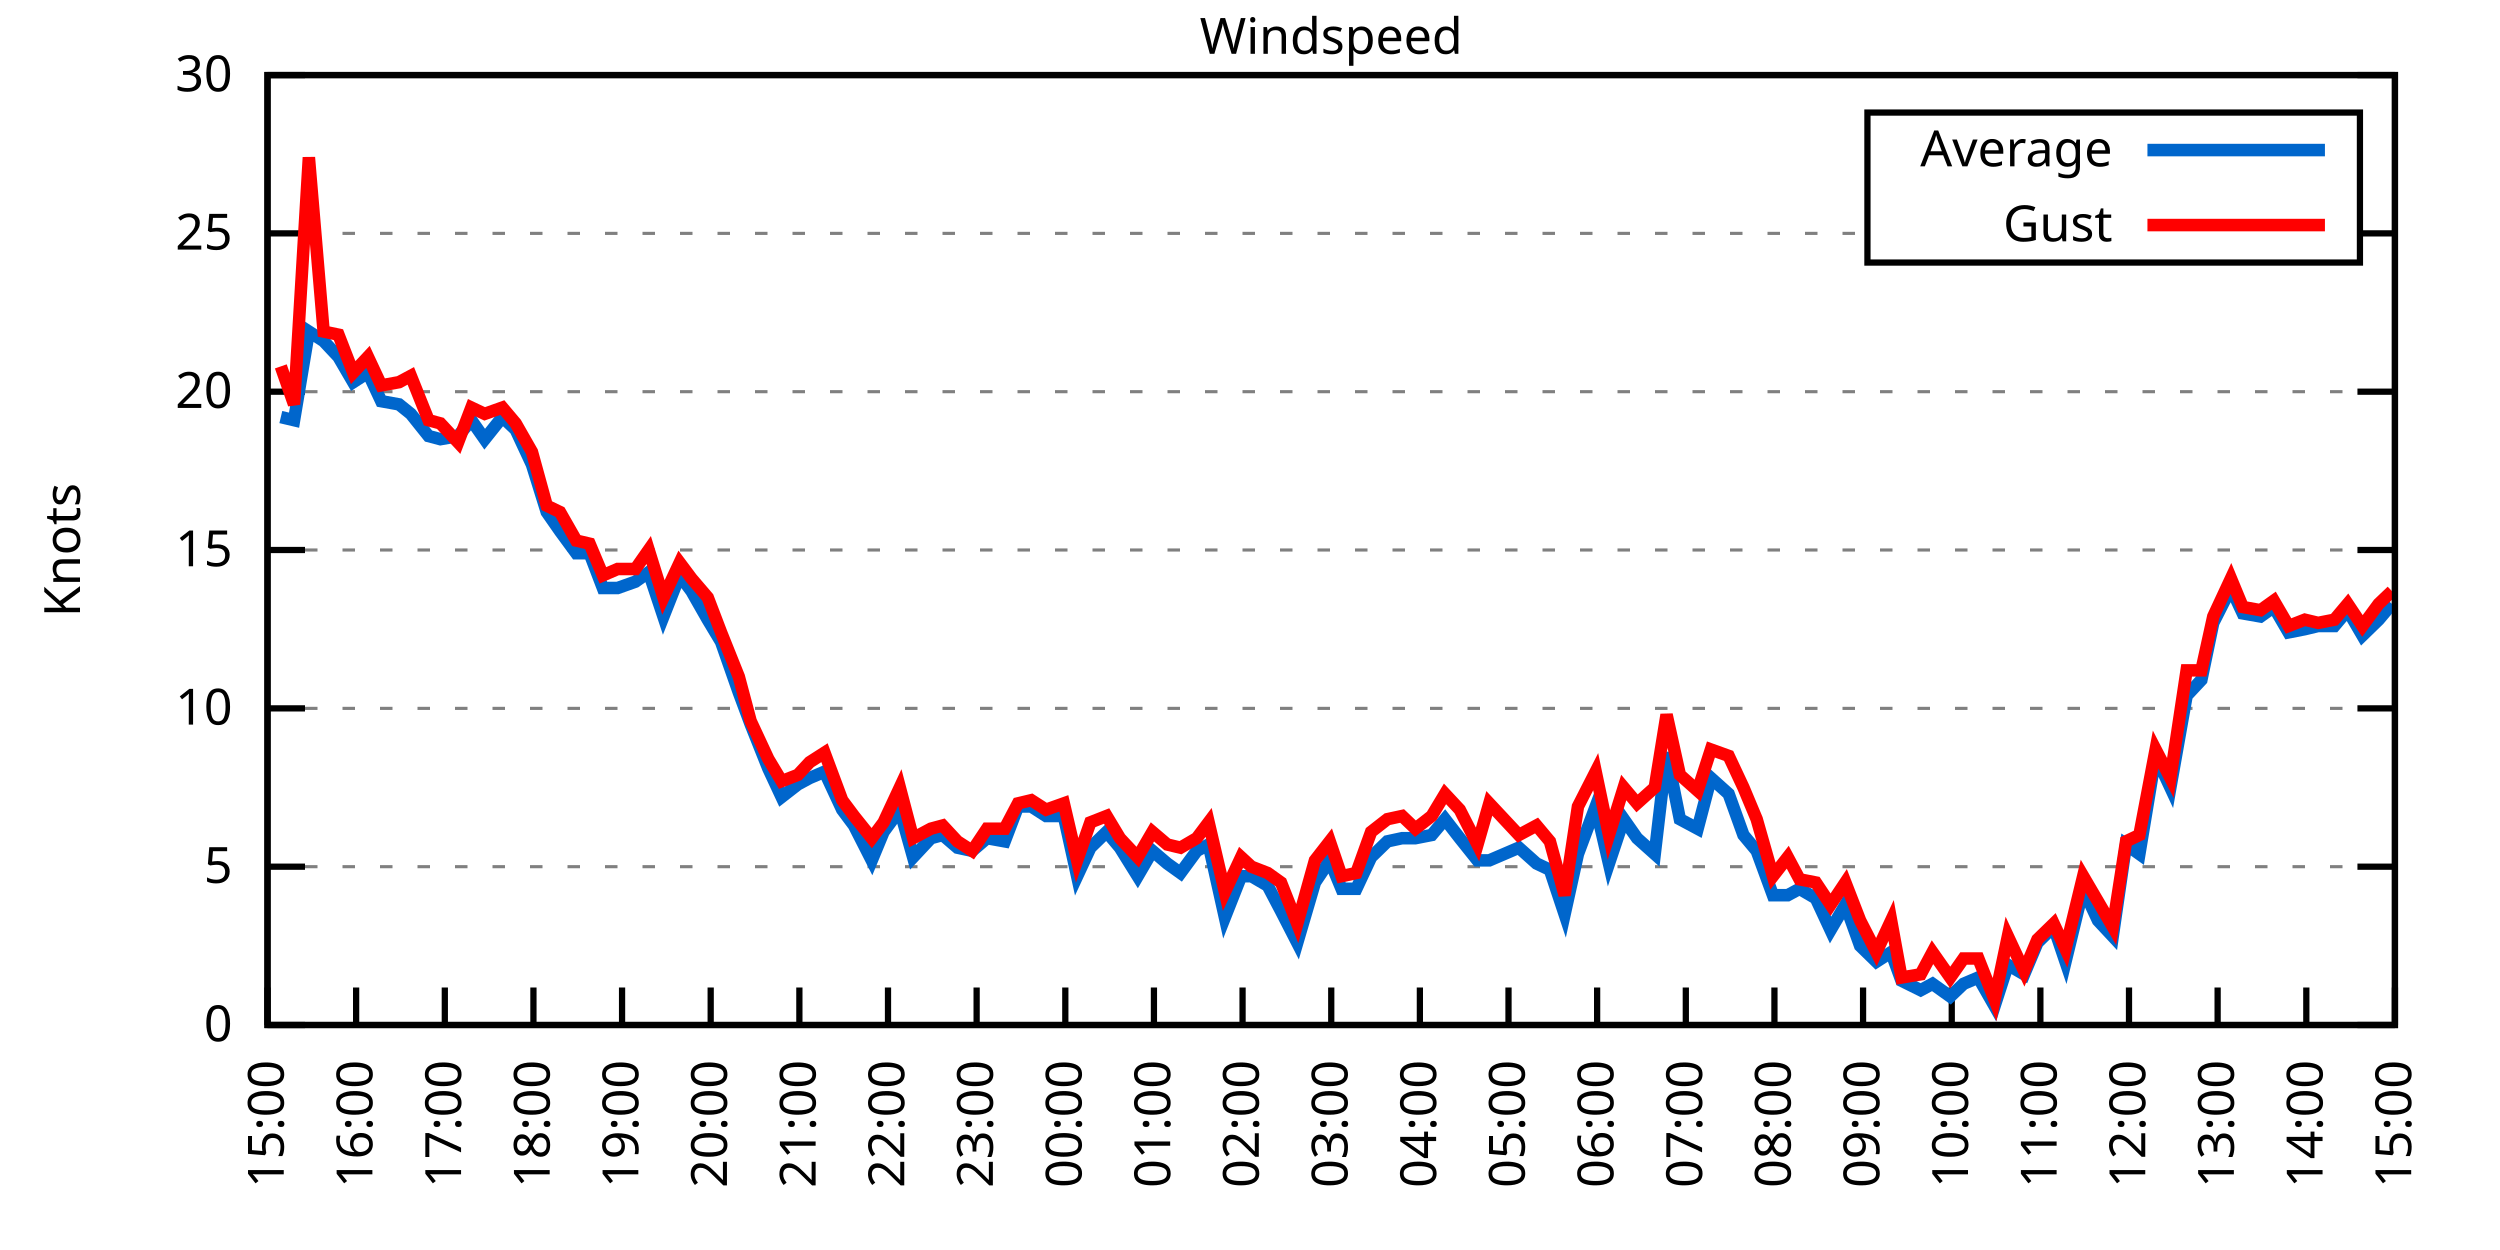
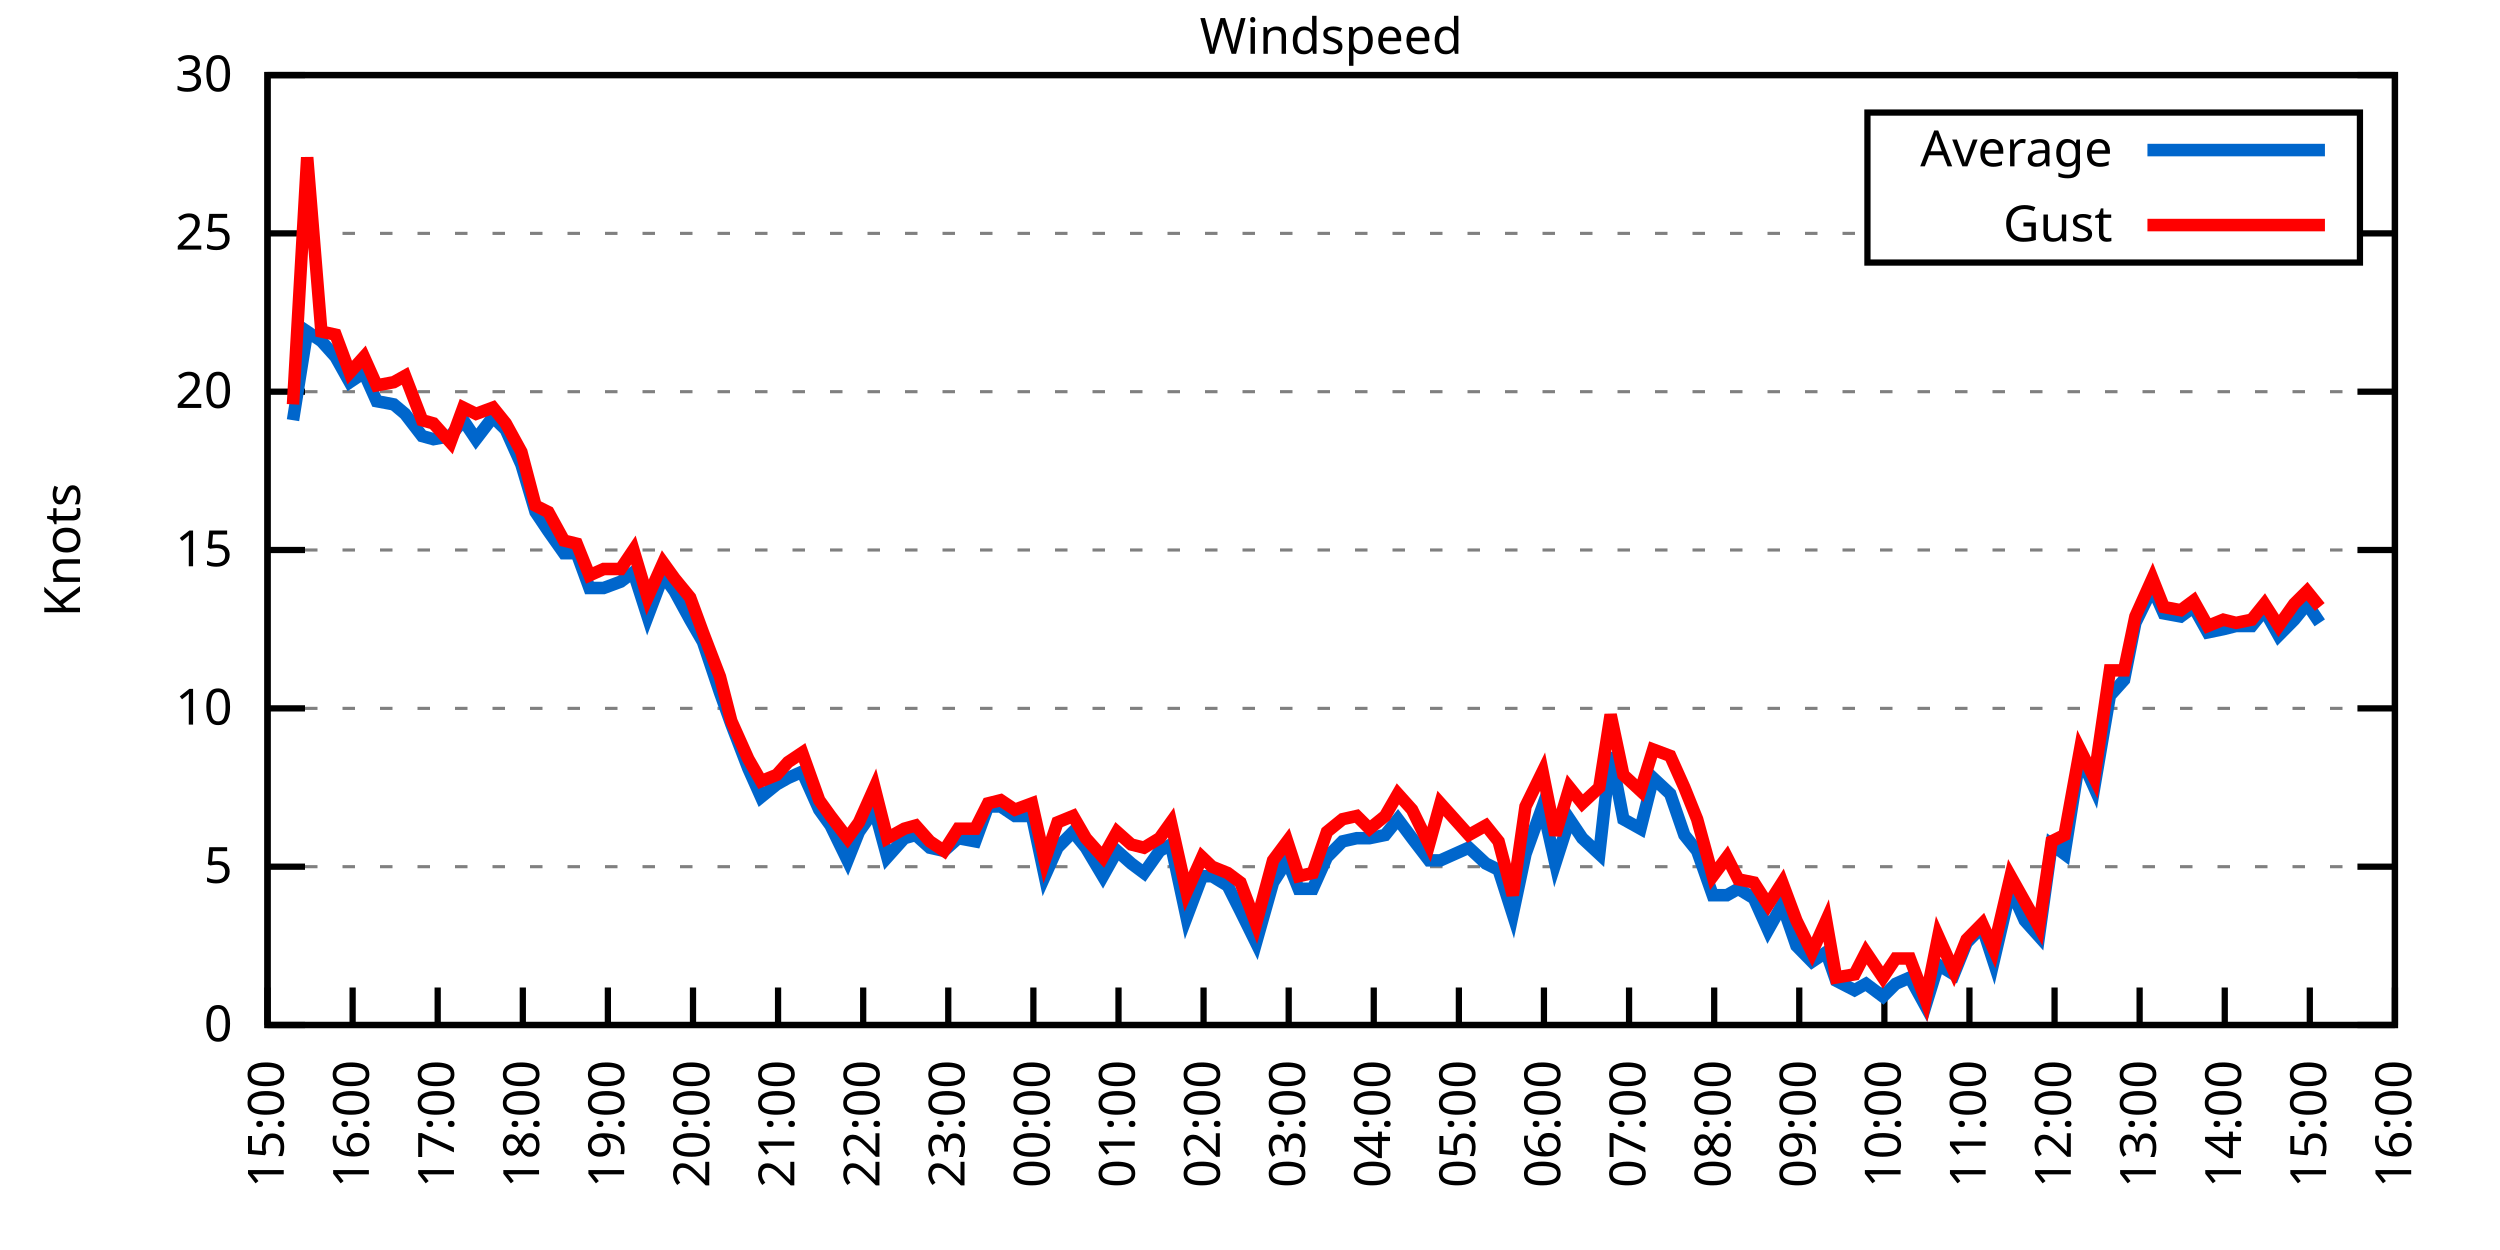
<svg xmlns="http://www.w3.org/2000/svg" xmlns:xlink="http://www.w3.org/1999/xlink" width="400" height="200" viewBox="0 0 400 200">
  <g id="gnuplot_canvas">
    <rect x="0" y="0" width="400" height="200" fill="none" />
    <defs>
      <circle id="gpDot" r="0.5" stroke-width="0.5" stroke="currentColor" />
      <path id="gpPt0" stroke-width="0.333" stroke="currentColor" d="M-1,0 h2 M0,-1 v2" />
      <path id="gpPt1" stroke-width="0.333" stroke="currentColor" d="M-1,-1 L1,1 M1,-1 L-1,1" />
      <path id="gpPt2" stroke-width="0.333" stroke="currentColor" d="M-1,0 L1,0 M0,-1 L0,1 M-1,-1 L1,1 M-1,1 L1,-1" />
      <rect id="gpPt3" stroke-width="0.333" stroke="currentColor" x="-1" y="-1" width="2" height="2" />
      <rect id="gpPt4" stroke-width="0.333" stroke="currentColor" fill="currentColor" x="-1" y="-1" width="2" height="2" />
      <circle id="gpPt5" stroke-width="0.333" stroke="currentColor" cx="0" cy="0" r="1" />
      <use xlink:href="#gpPt5" id="gpPt6" fill="currentColor" stroke="none" />
      <path id="gpPt7" stroke-width="0.333" stroke="currentColor" d="M0,-1.33 L-1.33,0.67 L1.33,0.67 z" />
      <use xlink:href="#gpPt7" id="gpPt8" fill="currentColor" stroke="none" />
      <use xlink:href="#gpPt7" id="gpPt9" stroke="currentColor" transform="rotate(180)" />
      <use xlink:href="#gpPt9" id="gpPt10" fill="currentColor" stroke="none" />
      <use xlink:href="#gpPt3" id="gpPt11" stroke="currentColor" transform="rotate(45)" />
      <use xlink:href="#gpPt11" id="gpPt12" fill="currentColor" stroke="none" />
      <path id="gpPt13" stroke-width="0.333" stroke="currentColor" d="M0,1.330 L1.265,0.411 L0.782,-1.067 L-0.782,-1.076 L-1.265,0.411 z" />
      <use xlink:href="#gpPt13" id="gpPt14" fill="currentColor" stroke="none" />
      <filter id="textbox" filterUnits="objectBoundingBox" x="0" y="0" height="1" width="1">
        <feFlood flood-color="white" flood-opacity="1" result="bgnd" />
        <feComposite in="SourceGraphic" in2="bgnd" operator="atop" />
      </filter>
      <filter id="greybox" filterUnits="objectBoundingBox" x="0" y="0" height="1" width="1">
        <feFlood flood-color="lightgrey" flood-opacity="1" result="grey" />
        <feComposite in="SourceGraphic" in2="grey" operator="atop" />
      </filter>
    </defs>
    <g fill="none" color="white" stroke="currentColor" stroke-width="1.00" stroke-linecap="butt" stroke-linejoin="miter">
</g>
    <g fill="none" color="black" stroke="currentColor" stroke-width="1.00" stroke-linecap="butt" stroke-linejoin="miter">
      <g stroke="none" shape-rendering="crispEdges">
        <polygon fill="rgb(255, 255, 255)" points="42.80,164.00 383.18,164.00 383.18,12.02 42.80,12.02 " />
      </g>
    </g>
    <g fill="none" color="black" stroke="currentColor" stroke-width="1.00" stroke-linecap="butt" stroke-linejoin="miter">
</g>
    <g fill="none" color="black" stroke="black" stroke-width="0.50" stroke-linecap="butt" stroke-linejoin="miter">
</g>
    <g fill="none" color="gray" stroke="currentColor" stroke-width="0.50" stroke-linecap="butt" stroke-linejoin="miter">
      <path stroke="gray" stroke-dasharray="2,4" class="gridline" d="M42.80,164.00 L383.19,164.00  " />
    </g>
    <g fill="none" color="gray" stroke="gray" stroke-width="1.00" stroke-linecap="butt" stroke-linejoin="miter">
</g>
    <g fill="none" color="black" stroke="currentColor" stroke-width="1.00" stroke-linecap="butt" stroke-linejoin="miter">
      <path stroke="black" d="M42.80,164.00 L48.80,164.00 M383.19,164.00 L377.19,164.00  " />
      <g transform="translate(37.20,166.60)" stroke="none" fill="black" font-family="Sans" font-size="8.00" text-anchor="end">
        <text>
          <tspan font-family="Sans"> 0</tspan>
        </text>
      </g>
    </g>
    <g fill="none" color="black" stroke="currentColor" stroke-width="1.00" stroke-linecap="butt" stroke-linejoin="miter">
</g>
    <g fill="none" color="black" stroke="black" stroke-width="0.50" stroke-linecap="butt" stroke-linejoin="miter">
</g>
    <g fill="none" color="gray" stroke="currentColor" stroke-width="0.50" stroke-linecap="butt" stroke-linejoin="miter">
      <path stroke="gray" stroke-dasharray="2,4" class="gridline" d="M42.80,138.67 L383.19,138.67  " />
    </g>
    <g fill="none" color="gray" stroke="gray" stroke-width="1.00" stroke-linecap="butt" stroke-linejoin="miter">
</g>
    <g fill="none" color="black" stroke="currentColor" stroke-width="1.00" stroke-linecap="butt" stroke-linejoin="miter">
      <path stroke="black" d="M42.80,138.67 L48.80,138.67 M383.19,138.67 L377.19,138.67  " />
      <g transform="translate(37.20,141.27)" stroke="none" fill="black" font-family="Sans" font-size="8.00" text-anchor="end">
        <text>
          <tspan font-family="Sans"> 5</tspan>
        </text>
      </g>
    </g>
    <g fill="none" color="black" stroke="currentColor" stroke-width="1.00" stroke-linecap="butt" stroke-linejoin="miter">
</g>
    <g fill="none" color="black" stroke="black" stroke-width="0.50" stroke-linecap="butt" stroke-linejoin="miter">
</g>
    <g fill="none" color="gray" stroke="currentColor" stroke-width="0.50" stroke-linecap="butt" stroke-linejoin="miter">
      <path stroke="gray" stroke-dasharray="2,4" class="gridline" d="M42.80,113.34 L383.19,113.34  " />
    </g>
    <g fill="none" color="gray" stroke="gray" stroke-width="1.00" stroke-linecap="butt" stroke-linejoin="miter">
</g>
    <g fill="none" color="black" stroke="currentColor" stroke-width="1.00" stroke-linecap="butt" stroke-linejoin="miter">
      <path stroke="black" d="M42.80,113.34 L48.80,113.34 M383.19,113.34 L377.19,113.34  " />
      <g transform="translate(37.20,115.94)" stroke="none" fill="black" font-family="Sans" font-size="8.00" text-anchor="end">
        <text>
          <tspan font-family="Sans"> 10</tspan>
        </text>
      </g>
    </g>
    <g fill="none" color="black" stroke="currentColor" stroke-width="1.00" stroke-linecap="butt" stroke-linejoin="miter">
</g>
    <g fill="none" color="black" stroke="black" stroke-width="0.50" stroke-linecap="butt" stroke-linejoin="miter">
</g>
    <g fill="none" color="gray" stroke="currentColor" stroke-width="0.50" stroke-linecap="butt" stroke-linejoin="miter">
      <path stroke="gray" stroke-dasharray="2,4" class="gridline" d="M42.80,88.00 L383.19,88.00  " />
    </g>
    <g fill="none" color="gray" stroke="gray" stroke-width="1.00" stroke-linecap="butt" stroke-linejoin="miter">
</g>
    <g fill="none" color="black" stroke="currentColor" stroke-width="1.00" stroke-linecap="butt" stroke-linejoin="miter">
      <path stroke="black" d="M42.80,88.00 L48.80,88.00 M383.19,88.00 L377.19,88.00  " />
      <g transform="translate(37.20,90.60)" stroke="none" fill="black" font-family="Sans" font-size="8.00" text-anchor="end">
        <text>
          <tspan font-family="Sans"> 15</tspan>
        </text>
      </g>
    </g>
    <g fill="none" color="black" stroke="currentColor" stroke-width="1.00" stroke-linecap="butt" stroke-linejoin="miter">
</g>
    <g fill="none" color="black" stroke="black" stroke-width="0.50" stroke-linecap="butt" stroke-linejoin="miter">
</g>
    <g fill="none" color="gray" stroke="currentColor" stroke-width="0.50" stroke-linecap="butt" stroke-linejoin="miter">
      <path stroke="gray" stroke-dasharray="2,4" class="gridline" d="M42.80,62.67 L383.19,62.67  " />
    </g>
    <g fill="none" color="gray" stroke="gray" stroke-width="1.00" stroke-linecap="butt" stroke-linejoin="miter">
</g>
    <g fill="none" color="black" stroke="currentColor" stroke-width="1.00" stroke-linecap="butt" stroke-linejoin="miter">
      <path stroke="black" d="M42.80,62.67 L48.80,62.67 M383.19,62.67 L377.19,62.67  " />
      <g transform="translate(37.20,65.27)" stroke="none" fill="black" font-family="Sans" font-size="8.00" text-anchor="end">
        <text>
          <tspan font-family="Sans"> 20</tspan>
        </text>
      </g>
    </g>
    <g fill="none" color="black" stroke="currentColor" stroke-width="1.00" stroke-linecap="butt" stroke-linejoin="miter">
</g>
    <g fill="none" color="black" stroke="black" stroke-width="0.50" stroke-linecap="butt" stroke-linejoin="miter">
</g>
    <g fill="none" color="gray" stroke="currentColor" stroke-width="0.50" stroke-linecap="butt" stroke-linejoin="miter">
      <path stroke="gray" stroke-dasharray="2,4" class="gridline" d="M42.80,37.34 L298.79,37.34 M377.59,37.34 L383.19,37.34  " />
    </g>
    <g fill="none" color="gray" stroke="gray" stroke-width="1.00" stroke-linecap="butt" stroke-linejoin="miter">
</g>
    <g fill="none" color="black" stroke="currentColor" stroke-width="1.00" stroke-linecap="butt" stroke-linejoin="miter">
      <path stroke="black" d="M42.80,37.34 L48.80,37.34 M383.19,37.34 L377.19,37.34  " />
      <g transform="translate(37.20,39.94)" stroke="none" fill="black" font-family="Sans" font-size="8.00" text-anchor="end">
        <text>
          <tspan font-family="Sans"> 25</tspan>
        </text>
      </g>
    </g>
    <g fill="none" color="black" stroke="currentColor" stroke-width="1.00" stroke-linecap="butt" stroke-linejoin="miter">
</g>
    <g fill="none" color="black" stroke="black" stroke-width="0.50" stroke-linecap="butt" stroke-linejoin="miter">
</g>
    <g fill="none" color="gray" stroke="currentColor" stroke-width="0.50" stroke-linecap="butt" stroke-linejoin="miter">
      <path stroke="gray" stroke-dasharray="2,4" class="gridline" d="M42.80,12.01 L383.19,12.01  " />
    </g>
    <g fill="none" color="gray" stroke="gray" stroke-width="1.00" stroke-linecap="butt" stroke-linejoin="miter">
</g>
    <g fill="none" color="black" stroke="currentColor" stroke-width="1.00" stroke-linecap="butt" stroke-linejoin="miter">
      <path stroke="black" d="M42.80,12.01 L48.80,12.01 M383.19,12.01 L377.19,12.01  " />
      <g transform="translate(37.20,14.61)" stroke="none" fill="black" font-family="Sans" font-size="8.00" text-anchor="end">
        <text>
          <tspan font-family="Sans"> 30</tspan>
        </text>
      </g>
    </g>
    <g fill="none" color="black" stroke="currentColor" stroke-width="1.00" stroke-linecap="butt" stroke-linejoin="miter">
      <path stroke="black" d="M42.80,164.00 L42.80,158.00  " />
      <g transform="translate(45.40,169.60) rotate(270.00)" stroke="none" fill="black" font-family="Sans" font-size="8.00" text-anchor="end">
        <text>
          <tspan font-family="Sans">15:00</tspan>
        </text>
      </g>
    </g>
    <g fill="none" color="black" stroke="currentColor" stroke-width="1.00" stroke-linecap="butt" stroke-linejoin="miter">
-       <path stroke="black" d="M56.98,164.00 L56.98,158.00  " />
-       <g transform="translate(59.58,169.60) rotate(270.00)" stroke="none" fill="black" font-family="Sans" font-size="8.00" text-anchor="end">
+       <path stroke="black" d="M56.42,164.00 L56.42,158.00  " />
+       <g transform="translate(59.02,169.60) rotate(270.00)" stroke="none" fill="black" font-family="Sans" font-size="8.00" text-anchor="end">
        <text>
          <tspan font-family="Sans">16:00</tspan>
        </text>
      </g>
    </g>
    <g fill="none" color="black" stroke="currentColor" stroke-width="1.00" stroke-linecap="butt" stroke-linejoin="miter">
-       <path stroke="black" d="M71.17,164.00 L71.17,158.00  " />
-       <g transform="translate(73.77,169.60) rotate(270.00)" stroke="none" fill="black" font-family="Sans" font-size="8.00" text-anchor="end">
+       <path stroke="black" d="M70.03,164.00 L70.03,158.00  " />
+       <g transform="translate(72.63,169.60) rotate(270.00)" stroke="none" fill="black" font-family="Sans" font-size="8.00" text-anchor="end">
        <text>
          <tspan font-family="Sans">17:00</tspan>
        </text>
      </g>
    </g>
    <g fill="none" color="black" stroke="currentColor" stroke-width="1.00" stroke-linecap="butt" stroke-linejoin="miter">
-       <path stroke="black" d="M85.35,164.00 L85.35,158.00  " />
-       <g transform="translate(87.95,169.60) rotate(270.00)" stroke="none" fill="black" font-family="Sans" font-size="8.00" text-anchor="end">
+       <path stroke="black" d="M83.65,164.00 L83.65,158.00  " />
+       <g transform="translate(86.25,169.60) rotate(270.00)" stroke="none" fill="black" font-family="Sans" font-size="8.00" text-anchor="end">
        <text>
          <tspan font-family="Sans">18:00</tspan>
        </text>
      </g>
    </g>
    <g fill="none" color="black" stroke="currentColor" stroke-width="1.00" stroke-linecap="butt" stroke-linejoin="miter">
-       <path stroke="black" d="M99.53,164.00 L99.53,158.00  " />
-       <g transform="translate(102.13,169.60) rotate(270.00)" stroke="none" fill="black" font-family="Sans" font-size="8.00" text-anchor="end">
+       <path stroke="black" d="M97.26,164.00 L97.26,158.00  " />
+       <g transform="translate(99.86,169.60) rotate(270.00)" stroke="none" fill="black" font-family="Sans" font-size="8.00" text-anchor="end">
        <text>
          <tspan font-family="Sans">19:00</tspan>
        </text>
      </g>
    </g>
    <g fill="none" color="black" stroke="currentColor" stroke-width="1.00" stroke-linecap="butt" stroke-linejoin="miter">
-       <path stroke="black" d="M113.71,164.00 L113.71,158.00  " />
-       <g transform="translate(116.31,169.60) rotate(270.00)" stroke="none" fill="black" font-family="Sans" font-size="8.00" text-anchor="end">
+       <path stroke="black" d="M110.88,164.00 L110.88,158.00  " />
+       <g transform="translate(113.48,169.60) rotate(270.00)" stroke="none" fill="black" font-family="Sans" font-size="8.00" text-anchor="end">
        <text>
          <tspan font-family="Sans">20:00</tspan>
        </text>
      </g>
    </g>
    <g fill="none" color="black" stroke="currentColor" stroke-width="1.00" stroke-linecap="butt" stroke-linejoin="miter">
-       <path stroke="black" d="M127.90,164.00 L127.90,158.00  " />
-       <g transform="translate(130.50,169.60) rotate(270.00)" stroke="none" fill="black" font-family="Sans" font-size="8.00" text-anchor="end">
+       <path stroke="black" d="M124.49,164.00 L124.49,158.00  " />
+       <g transform="translate(127.09,169.60) rotate(270.00)" stroke="none" fill="black" font-family="Sans" font-size="8.00" text-anchor="end">
        <text>
          <tspan font-family="Sans">21:00</tspan>
        </text>
      </g>
    </g>
    <g fill="none" color="black" stroke="currentColor" stroke-width="1.00" stroke-linecap="butt" stroke-linejoin="miter">
-       <path stroke="black" d="M142.08,164.00 L142.08,158.00  " />
-       <g transform="translate(144.68,169.60) rotate(270.00)" stroke="none" fill="black" font-family="Sans" font-size="8.00" text-anchor="end">
+       <path stroke="black" d="M138.11,164.00 L138.11,158.00  " />
+       <g transform="translate(140.71,169.60) rotate(270.00)" stroke="none" fill="black" font-family="Sans" font-size="8.00" text-anchor="end">
        <text>
          <tspan font-family="Sans">22:00</tspan>
        </text>
      </g>
    </g>
    <g fill="none" color="black" stroke="currentColor" stroke-width="1.00" stroke-linecap="butt" stroke-linejoin="miter">
-       <path stroke="black" d="M156.26,164.00 L156.26,158.00  " />
-       <g transform="translate(158.86,169.60) rotate(270.00)" stroke="none" fill="black" font-family="Sans" font-size="8.00" text-anchor="end">
+       <path stroke="black" d="M151.72,164.00 L151.72,158.00  " />
+       <g transform="translate(154.32,169.60) rotate(270.00)" stroke="none" fill="black" font-family="Sans" font-size="8.00" text-anchor="end">
        <text>
          <tspan font-family="Sans">23:00</tspan>
        </text>
      </g>
    </g>
    <g fill="none" color="black" stroke="currentColor" stroke-width="1.00" stroke-linecap="butt" stroke-linejoin="miter">
-       <path stroke="black" d="M170.45,164.00 L170.45,158.00  " />
-       <g transform="translate(173.05,169.60) rotate(270.00)" stroke="none" fill="black" font-family="Sans" font-size="8.00" text-anchor="end">
+       <path stroke="black" d="M165.34,164.00 L165.34,158.00  " />
+       <g transform="translate(167.94,169.60) rotate(270.00)" stroke="none" fill="black" font-family="Sans" font-size="8.00" text-anchor="end">
        <text>
          <tspan font-family="Sans">00:00</tspan>
        </text>
      </g>
    </g>
    <g fill="none" color="black" stroke="currentColor" stroke-width="1.00" stroke-linecap="butt" stroke-linejoin="miter">
-       <path stroke="black" d="M184.63,164.00 L184.63,158.00  " />
-       <g transform="translate(187.23,169.60) rotate(270.00)" stroke="none" fill="black" font-family="Sans" font-size="8.00" text-anchor="end">
+       <path stroke="black" d="M178.96,164.00 L178.96,158.00  " />
+       <g transform="translate(181.56,169.60) rotate(270.00)" stroke="none" fill="black" font-family="Sans" font-size="8.00" text-anchor="end">
        <text>
          <tspan font-family="Sans">01:00</tspan>
        </text>
      </g>
    </g>
    <g fill="none" color="black" stroke="currentColor" stroke-width="1.00" stroke-linecap="butt" stroke-linejoin="miter">
-       <path stroke="black" d="M198.81,164.00 L198.81,158.00  " />
-       <g transform="translate(201.41,169.60) rotate(270.00)" stroke="none" fill="black" font-family="Sans" font-size="8.00" text-anchor="end">
+       <path stroke="black" d="M192.57,164.00 L192.57,158.00  " />
+       <g transform="translate(195.17,169.60) rotate(270.00)" stroke="none" fill="black" font-family="Sans" font-size="8.00" text-anchor="end">
        <text>
          <tspan font-family="Sans">02:00</tspan>
        </text>
      </g>
    </g>
    <g fill="none" color="black" stroke="currentColor" stroke-width="1.00" stroke-linecap="butt" stroke-linejoin="miter">
-       <path stroke="black" d="M213.00,164.00 L213.00,158.00  " />
-       <g transform="translate(215.60,169.60) rotate(270.00)" stroke="none" fill="black" font-family="Sans" font-size="8.00" text-anchor="end">
+       <path stroke="black" d="M206.19,164.00 L206.19,158.00  " />
+       <g transform="translate(208.79,169.60) rotate(270.00)" stroke="none" fill="black" font-family="Sans" font-size="8.00" text-anchor="end">
        <text>
          <tspan font-family="Sans">03:00</tspan>
        </text>
      </g>
    </g>
    <g fill="none" color="black" stroke="currentColor" stroke-width="1.00" stroke-linecap="butt" stroke-linejoin="miter">
-       <path stroke="black" d="M227.18,164.00 L227.18,158.00  " />
-       <g transform="translate(229.78,169.60) rotate(270.00)" stroke="none" fill="black" font-family="Sans" font-size="8.00" text-anchor="end">
+       <path stroke="black" d="M219.80,164.00 L219.80,158.00  " />
+       <g transform="translate(222.40,169.60) rotate(270.00)" stroke="none" fill="black" font-family="Sans" font-size="8.00" text-anchor="end">
        <text>
          <tspan font-family="Sans">04:00</tspan>
        </text>
      </g>
    </g>
    <g fill="none" color="black" stroke="currentColor" stroke-width="1.00" stroke-linecap="butt" stroke-linejoin="miter">
-       <path stroke="black" d="M241.36,164.00 L241.36,158.00  " />
-       <g transform="translate(243.96,169.60) rotate(270.00)" stroke="none" fill="black" font-family="Sans" font-size="8.00" text-anchor="end">
+       <path stroke="black" d="M233.42,164.00 L233.42,158.00  " />
+       <g transform="translate(236.02,169.60) rotate(270.00)" stroke="none" fill="black" font-family="Sans" font-size="8.00" text-anchor="end">
        <text>
          <tspan font-family="Sans">05:00</tspan>
        </text>
      </g>
    </g>
    <g fill="none" color="black" stroke="currentColor" stroke-width="1.00" stroke-linecap="butt" stroke-linejoin="miter">
-       <path stroke="black" d="M255.54,164.00 L255.54,158.00  " />
-       <g transform="translate(258.14,169.60) rotate(270.00)" stroke="none" fill="black" font-family="Sans" font-size="8.00" text-anchor="end">
+       <path stroke="black" d="M247.03,164.00 L247.03,158.00  " />
+       <g transform="translate(249.63,169.60) rotate(270.00)" stroke="none" fill="black" font-family="Sans" font-size="8.00" text-anchor="end">
        <text>
          <tspan font-family="Sans">06:00</tspan>
        </text>
      </g>
    </g>
    <g fill="none" color="black" stroke="currentColor" stroke-width="1.00" stroke-linecap="butt" stroke-linejoin="miter">
-       <path stroke="black" d="M269.73,164.00 L269.73,158.00  " />
-       <g transform="translate(272.33,169.60) rotate(270.00)" stroke="none" fill="black" font-family="Sans" font-size="8.00" text-anchor="end">
+       <path stroke="black" d="M260.65,164.00 L260.65,158.00  " />
+       <g transform="translate(263.25,169.60) rotate(270.00)" stroke="none" fill="black" font-family="Sans" font-size="8.00" text-anchor="end">
        <text>
          <tspan font-family="Sans">07:00</tspan>
        </text>
      </g>
    </g>
    <g fill="none" color="black" stroke="currentColor" stroke-width="1.00" stroke-linecap="butt" stroke-linejoin="miter">
-       <path stroke="black" d="M283.91,164.00 L283.91,158.00  " />
-       <g transform="translate(286.51,169.60) rotate(270.00)" stroke="none" fill="black" font-family="Sans" font-size="8.00" text-anchor="end">
+       <path stroke="black" d="M274.27,164.00 L274.27,158.00  " />
+       <g transform="translate(276.87,169.60) rotate(270.00)" stroke="none" fill="black" font-family="Sans" font-size="8.00" text-anchor="end">
        <text>
          <tspan font-family="Sans">08:00</tspan>
        </text>
      </g>
    </g>
    <g fill="none" color="black" stroke="currentColor" stroke-width="1.00" stroke-linecap="butt" stroke-linejoin="miter">
-       <path stroke="black" d="M298.09,164.00 L298.09,158.00  " />
-       <g transform="translate(300.69,169.60) rotate(270.00)" stroke="none" fill="black" font-family="Sans" font-size="8.00" text-anchor="end">
+       <path stroke="black" d="M287.88,164.00 L287.88,158.00  " />
+       <g transform="translate(290.48,169.60) rotate(270.00)" stroke="none" fill="black" font-family="Sans" font-size="8.00" text-anchor="end">
        <text>
          <tspan font-family="Sans">09:00</tspan>
        </text>
      </g>
    </g>
    <g fill="none" color="black" stroke="currentColor" stroke-width="1.00" stroke-linecap="butt" stroke-linejoin="miter">
-       <path stroke="black" d="M312.28,164.00 L312.28,158.00  " />
-       <g transform="translate(314.88,169.60) rotate(270.00)" stroke="none" fill="black" font-family="Sans" font-size="8.00" text-anchor="end">
+       <path stroke="black" d="M301.50,164.00 L301.50,158.00  " />
+       <g transform="translate(304.10,169.60) rotate(270.00)" stroke="none" fill="black" font-family="Sans" font-size="8.00" text-anchor="end">
        <text>
          <tspan font-family="Sans">10:00</tspan>
        </text>
      </g>
    </g>
    <g fill="none" color="black" stroke="currentColor" stroke-width="1.00" stroke-linecap="butt" stroke-linejoin="miter">
-       <path stroke="black" d="M326.46,164.00 L326.46,158.00  " />
-       <g transform="translate(329.06,169.60) rotate(270.00)" stroke="none" fill="black" font-family="Sans" font-size="8.00" text-anchor="end">
+       <path stroke="black" d="M315.11,164.00 L315.11,158.00  " />
+       <g transform="translate(317.71,169.60) rotate(270.00)" stroke="none" fill="black" font-family="Sans" font-size="8.00" text-anchor="end">
        <text>
          <tspan font-family="Sans">11:00</tspan>
        </text>
      </g>
    </g>
    <g fill="none" color="black" stroke="currentColor" stroke-width="1.00" stroke-linecap="butt" stroke-linejoin="miter">
-       <path stroke="black" d="M340.64,164.00 L340.64,158.00  " />
-       <g transform="translate(343.24,169.60) rotate(270.00)" stroke="none" fill="black" font-family="Sans" font-size="8.00" text-anchor="end">
+       <path stroke="black" d="M328.73,164.00 L328.73,158.00  " />
+       <g transform="translate(331.33,169.60) rotate(270.00)" stroke="none" fill="black" font-family="Sans" font-size="8.00" text-anchor="end">
        <text>
          <tspan font-family="Sans">12:00</tspan>
        </text>
      </g>
    </g>
    <g fill="none" color="black" stroke="currentColor" stroke-width="1.00" stroke-linecap="butt" stroke-linejoin="miter">
-       <path stroke="black" d="M354.82,164.00 L354.82,158.00  " />
-       <g transform="translate(357.42,169.60) rotate(270.00)" stroke="none" fill="black" font-family="Sans" font-size="8.00" text-anchor="end">
+       <path stroke="black" d="M342.34,164.00 L342.34,158.00  " />
+       <g transform="translate(344.94,169.60) rotate(270.00)" stroke="none" fill="black" font-family="Sans" font-size="8.00" text-anchor="end">
        <text>
          <tspan font-family="Sans">13:00</tspan>
        </text>
      </g>
    </g>
    <g fill="none" color="black" stroke="currentColor" stroke-width="1.00" stroke-linecap="butt" stroke-linejoin="miter">
-       <path stroke="black" d="M369.01,164.00 L369.01,158.00  " />
-       <g transform="translate(371.61,169.60) rotate(270.00)" stroke="none" fill="black" font-family="Sans" font-size="8.00" text-anchor="end">
+       <path stroke="black" d="M355.96,164.00 L355.96,158.00  " />
+       <g transform="translate(358.56,169.60) rotate(270.00)" stroke="none" fill="black" font-family="Sans" font-size="8.00" text-anchor="end">
        <text>
          <tspan font-family="Sans">14:00</tspan>
+         </text>
+       </g>
+     </g>
+     <g fill="none" color="black" stroke="currentColor" stroke-width="1.00" stroke-linecap="butt" stroke-linejoin="miter">
+       <path stroke="black" d="M369.57,164.00 L369.57,158.00  " />
+       <g transform="translate(372.17,169.60) rotate(270.00)" stroke="none" fill="black" font-family="Sans" font-size="8.00" text-anchor="end">
+         <text>
+           <tspan font-family="Sans">15:00</tspan>
        </text>
      </g>
    </g>
    <g fill="none" color="black" stroke="currentColor" stroke-width="1.00" stroke-linecap="butt" stroke-linejoin="miter">
      <path stroke="black" d="M383.19,164.00 L383.19,158.00  " />
      <g transform="translate(385.79,169.60) rotate(270.00)" stroke="none" fill="black" font-family="Sans" font-size="8.00" text-anchor="end">
        <text>
-           <tspan font-family="Sans">15:00</tspan>
+           <tspan font-family="Sans">16:00</tspan>
        </text>
      </g>
    </g>
    <g fill="none" color="black" stroke="currentColor" stroke-width="1.00" stroke-linecap="butt" stroke-linejoin="miter">
</g>
    <g fill="none" color="black" stroke="currentColor" stroke-width="1.00" stroke-linecap="butt" stroke-linejoin="miter">
      <path stroke="black" d="M42.80,12.01 L42.80,164.00 L383.19,164.00 L383.19,12.01 L42.80,12.01 Z  " />
    </g>
    <g fill="none" color="black" stroke="currentColor" stroke-width="1.00" stroke-linecap="butt" stroke-linejoin="miter">
</g>
    <g fill="none" color="black" stroke="currentColor" stroke-width="1.00" stroke-linecap="butt" stroke-linejoin="miter">
      <path stroke="black" d="M298.79,42.01 L298.79,18.01 L377.59,18.01 L377.59,42.01 L298.79,42.01 Z  " />
    </g>
    <g id="Windspeed_plot_1">
      <g fill="none" color="white" stroke="black" stroke-width="2.00" stroke-linecap="butt" stroke-linejoin="miter">
</g>
      <g fill="none" color="black" stroke="currentColor" stroke-width="2.00" stroke-linecap="butt" stroke-linejoin="miter">
        <g transform="translate(337.99,26.61)" stroke="none" fill="black" font-family="Sans" font-size="8.00" text-anchor="end">
          <text>
            <tspan font-family="Sans">Average</tspan>
          </text>
        </g>
      </g>
      <g fill="none" color="black" stroke="currentColor" stroke-width="2.00" stroke-linecap="butt" stroke-linejoin="miter">
-         <path stroke="rgb(  0, 102, 204)" d="M343.59,24.01 L371.99,24.01 M44.93,66.73 L47.05,67.23 L49.42,53.05 L51.78,54.57 L54.15,57.10 L56.51,61.15   L58.87,59.63 L61.00,64.19 L63.84,64.70 L65.73,66.22 L68.57,69.77 L70.46,70.27 L73.29,69.77 L75.42,67.23   L77.55,70.27 L80.38,66.73 L82.51,68.75 L85.11,74.33 L87.48,81.93 L89.60,84.97 L92.20,88.51 L94.33,88.51   L96.46,94.08 L98.82,94.08 L101.66,93.07 L103.79,91.55 L106.15,98.64 L108.75,92.06 L110.64,94.59 L113.24,99.15   L115.37,102.70 L118.21,110.80 L120.10,115.87 L122.93,122.96 L125.06,127.52 L127.66,125.50 L129.55,124.48 L131.92,123.47   L134.75,129.55 L136.64,132.08 L139.48,137.66 L141.37,133.10 L143.97,129.55 L146.10,137.15 L148.94,134.11 L150.83,133.60   L153.19,135.63 L155.55,136.14 L157.92,134.11 L160.75,134.62 L162.88,129.04 L165.01,129.04 L167.37,130.56 L170.21,130.56   L172.34,140.19 L174.46,135.63 L177.06,133.10 L179.19,135.63 L182.03,140.19 L184.39,136.14 L186.76,138.16 L188.88,139.68   L191.48,136.14 L193.38,135.12 L195.98,146.77 L198.58,140.19 L200.23,140.19 L202.83,141.71 L204.96,145.76 L207.56,150.83   L210.39,141.20 L212.76,137.66 L214.65,142.21 L217.01,142.21 L219.38,137.15 L221.98,134.62 L224.34,134.11 L226.47,134.11   L229.07,133.60 L231.20,131.07 L233.56,134.11 L236.40,137.66 L238.29,137.66 L243.02,135.63 L245.85,138.16 L247.98,139.17   L250.34,146.27 L252.47,136.64 L255.31,129.04 L257.43,138.16 L259.80,131.07 L261.93,134.11 L264.76,136.64 L266.65,120.43   L268.78,131.07 L271.62,132.59 L273.75,124.48 L276.58,127.02 L278.95,133.60 L281.07,136.14 L283.67,143.23 L286.04,143.23   L287.93,142.21 L290.53,143.73 L292.89,148.80 L295.26,144.75 L297.62,151.33 L300.22,153.87 L302.58,152.35 L304.24,156.91   L307.31,158.43 L309.20,157.41 L312.04,159.44 L314.17,157.41 L316.53,156.40 L319.13,160.96 L321.26,154.37 L323.86,155.89   L325.99,150.83 L328.59,148.29 L330.48,153.87 L333.31,142.21 L335.68,147.28 L338.04,149.81 L340.17,135.12 L342.30,136.64   L344.90,120.94 L347.26,126.00 L349.86,111.31 L352.22,108.78 L354.12,99.66 L356.95,94.08 L358.84,98.14 L361.68,98.64   L363.81,97.12 L366.17,101.18 L368.77,100.67 L370.90,100.16 L373.50,100.16 L375.63,97.63 L377.99,101.68 L380.59,99.15   L382.72,96.62  " />
+         <path stroke="rgb(  0, 102, 204)" d="M343.59,24.01 L371.99,24.01 M46.88,67.23 L49.15,53.05 L51.42,54.57 L53.69,57.10 L55.96,61.15 L58.23,59.63   L60.27,64.19 L63.00,64.70 L64.81,66.22 L67.54,69.77 L69.35,70.27 L72.07,69.77 L74.12,67.23 L76.16,70.27   L78.88,66.73 L80.92,68.75 L83.42,74.33 L85.69,81.93 L87.73,84.97 L90.23,88.51 L92.27,88.51 L94.31,94.08   L96.58,94.08 L99.30,93.07 L101.35,91.55 L103.62,98.64 L106.11,92.06 L107.93,94.59 L110.42,99.15 L112.47,102.70   L115.19,110.80 L117.01,115.87 L119.73,122.96 L121.77,127.52 L124.27,125.50 L126.08,124.48 L128.35,123.47 L131.07,129.55   L132.89,132.08 L135.61,137.66 L137.43,133.10 L139.92,129.55 L141.97,137.15 L144.69,134.11 L146.51,133.60 L148.77,135.63   L151.04,136.14 L153.31,134.11 L156.04,134.62 L158.08,129.04 L160.12,129.04 L162.39,130.56 L165.11,130.56 L167.16,140.19   L169.20,135.63 L171.69,133.10 L173.74,135.63 L176.46,140.19 L178.73,136.14 L181.00,138.16 L183.04,139.68 L185.54,136.14   L187.35,135.12 L189.85,146.77 L192.34,140.19 L193.93,140.19 L196.43,141.71 L198.47,145.76 L200.97,150.83 L203.69,141.20   L205.96,137.66 L207.78,142.21 L210.04,142.21 L212.31,137.15 L214.81,134.62 L217.08,134.11 L219.12,134.11 L221.62,133.60   L223.66,131.07 L225.93,134.11 L228.65,137.66 L230.47,137.66 L235.01,135.63 L237.73,138.16 L239.77,139.17 L242.04,146.27   L244.08,136.64 L246.81,129.04 L248.85,138.16 L251.12,131.07 L253.16,134.11 L255.88,136.64 L257.70,120.43 L259.74,131.07   L262.47,132.59 L264.51,124.48 L267.23,127.02 L269.50,133.60 L271.54,136.14 L274.04,143.23 L276.31,143.23 L278.12,142.21   L280.62,143.73 L282.89,148.80 L285.16,144.75 L287.43,151.33 L289.92,153.87 L292.19,152.35 L293.78,156.91 L296.73,158.43   L298.55,157.41 L301.27,159.44 L303.31,157.41 L305.58,156.40 L308.08,160.96 L310.12,154.37 L312.62,155.89 L314.66,150.83   L317.15,148.29 L318.97,153.87 L321.69,142.21 L323.96,147.28 L326.23,149.81 L328.27,135.12 L330.32,136.64 L332.81,120.94   L335.08,126.00 L337.58,111.31 L339.85,108.78 L341.66,99.66 L344.39,94.08 L346.20,98.14 L348.92,98.64 L350.97,97.12   L353.24,101.18 L355.73,100.67 L357.77,100.16 L360.27,100.16 L362.31,97.63 L364.58,101.68 L367.08,99.15 L369.12,96.62   L371.16,99.66  " />
      </g>
    </g>
    <g id="Windspeed_plot_2">
      <g fill="none" color="black" stroke="currentColor" stroke-width="2.00" stroke-linecap="butt" stroke-linejoin="miter">
        <g transform="translate(337.99,38.61)" stroke="none" fill="black" font-family="Sans" font-size="8.00" text-anchor="end">
          <text>
            <tspan font-family="Sans">Gust</tspan>
          </text>
        </g>
      </g>
      <g fill="none" color="black" stroke="currentColor" stroke-width="2.00" stroke-linecap="butt" stroke-linejoin="miter">
-         <path stroke="rgb(255,   0,   0)" d="M343.59,36.01 L371.99,36.01 M44.93,58.62 L47.05,64.70 L49.42,25.18 L51.78,53.05 L54.15,53.55 L56.51,59.63   L58.87,57.10 L61.00,61.66 L63.84,61.15 L65.73,60.14 L68.57,67.23 L70.46,67.74 L73.29,70.78 L75.42,65.21   L77.55,66.22 L80.38,65.21 L82.51,67.74 L85.11,72.30 L87.48,80.91 L89.60,81.93 L92.20,86.49 L94.33,86.99   L96.46,92.06 L98.82,91.04 L101.66,91.04 L103.79,88.00 L106.15,95.60 L108.75,90.03 L110.64,92.56 L113.24,95.60   L115.37,101.18 L118.21,108.27 L120.10,115.36 L122.93,121.44 L125.06,124.99 L127.66,123.98 L129.55,121.95 L131.92,120.43   L134.75,128.03 L136.64,130.56 L139.48,134.11 L141.37,131.58 L143.97,126.00 L146.10,134.11 L148.94,132.59 L150.83,132.08   L153.19,134.62 L155.55,136.14 L157.92,132.59 L160.75,132.59 L162.88,128.54 L165.01,128.03 L167.37,129.55 L170.21,128.54   L172.34,137.66 L174.46,131.58 L177.06,130.56 L179.19,134.11 L182.03,137.15 L184.39,133.10 L186.76,135.12 L188.88,135.63   L191.48,134.11 L193.38,131.58 L195.98,142.72 L198.58,137.15 L200.23,138.67 L202.83,139.68 L204.96,141.20 L207.56,147.79   L210.39,137.66 L212.76,134.62 L214.65,140.19 L217.01,139.68 L219.38,133.10 L221.98,131.07 L224.34,130.56 L226.47,132.59   L229.07,130.56 L231.20,127.02 L233.56,129.55 L236.40,135.12 L238.29,128.54 L243.02,133.60 L245.85,132.08 L247.98,134.62   L250.34,143.23 L252.47,129.04 L255.31,123.47 L257.43,133.60 L259.80,126.00 L261.93,128.54 L264.76,126.00 L266.65,114.35   L268.78,123.98 L271.62,126.51 L273.75,119.92 L276.58,120.94 L278.95,126.00 L281.07,131.07 L283.67,140.19 L286.04,137.15   L287.93,140.69 L290.53,141.20 L292.89,144.75 L295.26,141.20 L297.62,147.28 L300.22,152.35 L302.58,147.28 L304.24,156.40   L307.31,155.89 L309.20,152.35 L312.04,156.40 L314.17,153.36 L316.53,153.36 L319.13,159.95 L321.26,149.81 L323.86,155.39   L325.99,150.32 L328.59,147.79 L330.48,151.84 L333.31,140.19 L335.68,144.24 L338.04,148.29 L340.17,134.62 L342.30,133.60   L344.90,119.92 L347.26,124.48 L349.86,107.26 L352.22,107.26 L354.12,98.64 L356.95,92.56 L358.84,97.12 L361.68,97.63   L363.81,96.11 L366.17,100.16 L368.77,99.15 L370.90,99.66 L373.50,99.15 L375.63,96.62 L377.99,100.16 L380.59,96.62   L382.72,94.59  " />
+         <path stroke="rgb(255,   0,   0)" d="M343.59,36.01 L371.99,36.01 M46.88,64.70 L49.15,25.18 L51.42,53.05 L53.69,53.55 L55.96,59.63 L58.23,57.10   L60.27,61.66 L63.00,61.15 L64.81,60.14 L67.54,67.23 L69.35,67.74 L72.07,70.78 L74.12,65.21 L76.16,66.22   L78.88,65.21 L80.92,67.74 L83.42,72.30 L85.69,80.91 L87.73,81.93 L90.23,86.49 L92.27,86.99 L94.31,92.06   L96.58,91.04 L99.30,91.04 L101.35,88.00 L103.62,95.60 L106.11,90.03 L107.93,92.56 L110.42,95.60 L112.47,101.18   L115.19,108.27 L117.01,115.36 L119.73,121.44 L121.77,124.99 L124.27,123.98 L126.08,121.95 L128.35,120.43 L131.07,128.03   L132.89,130.56 L135.61,134.11 L137.43,131.58 L139.92,126.00 L141.97,134.11 L144.69,132.59 L146.51,132.08 L148.77,134.62   L151.04,136.14 L153.31,132.59 L156.04,132.59 L158.08,128.54 L160.12,128.03 L162.39,129.55 L165.11,128.54 L167.16,137.66   L169.20,131.58 L171.69,130.56 L173.74,134.11 L176.46,137.15 L178.73,133.10 L181.00,135.12 L183.04,135.63 L185.54,134.11   L187.35,131.58 L189.85,142.72 L192.34,137.15 L193.93,138.67 L196.43,139.68 L198.47,141.20 L200.97,147.79 L203.69,137.66   L205.96,134.62 L207.78,140.19 L210.04,139.68 L212.31,133.10 L214.81,131.07 L217.08,130.56 L219.12,132.59 L221.62,130.56   L223.66,127.02 L225.93,129.55 L228.65,135.12 L230.47,128.54 L235.01,133.60 L237.73,132.08 L239.77,134.62 L242.04,143.23   L244.08,129.04 L246.81,123.47 L248.85,133.60 L251.12,126.00 L253.16,128.54 L255.88,126.00 L257.70,114.35 L259.74,123.98   L262.47,126.51 L264.51,119.92 L267.23,120.94 L269.50,126.00 L271.54,131.07 L274.04,140.19 L276.31,137.15 L278.12,140.69   L280.62,141.20 L282.89,144.75 L285.16,141.20 L287.43,147.28 L289.92,152.35 L292.19,147.28 L293.78,156.40 L296.73,155.89   L298.55,152.35 L301.27,156.40 L303.31,153.36 L305.58,153.36 L308.08,159.95 L310.12,149.81 L312.62,155.39 L314.66,150.32   L317.15,147.79 L318.97,151.84 L321.69,140.19 L323.96,144.24 L326.23,148.29 L328.27,134.62 L330.32,133.60 L332.81,119.92   L335.08,124.48 L337.58,107.26 L339.85,107.26 L341.66,98.64 L344.39,92.56 L346.20,97.12 L348.92,97.63 L350.97,96.11   L353.24,100.16 L355.73,99.15 L357.77,99.66 L360.27,99.15 L362.31,96.62 L364.58,100.16 L367.08,96.62 L369.12,94.59   L371.16,97.12  " />
      </g>
    </g>
    <g fill="none" color="black" stroke="currentColor" stroke-width="2.00" stroke-linecap="butt" stroke-linejoin="miter">
</g>
    <g fill="none" color="black" stroke="black" stroke-width="1.00" stroke-linecap="butt" stroke-linejoin="miter">
</g>
    <g fill="none" color="black" stroke="currentColor" stroke-width="1.00" stroke-linecap="butt" stroke-linejoin="miter">
      <path stroke="black" d="M42.80,12.01 L42.80,164.00 L383.19,164.00 L383.19,12.01 L42.80,12.01 Z  " />
      <g transform="translate(12.80,88.01) rotate(270.00)" stroke="none" fill="black" font-family="Sans" font-size="8.00" text-anchor="middle">
        <text>
          <tspan font-family="Sans">Knots</tspan>
        </text>
      </g>
    </g>
    <g fill="none" color="black" stroke="currentColor" stroke-width="1.00" stroke-linecap="butt" stroke-linejoin="miter">
</g>
    <g fill="none" color="black" stroke="currentColor" stroke-width="1.00" stroke-linecap="butt" stroke-linejoin="miter">
      <g transform="translate(212.99,8.61)" stroke="none" fill="black" font-family="Sans" font-size="8.00" text-anchor="middle">
        <text>
          <tspan font-family="Sans">Windspeed</tspan>
        </text>
      </g>
    </g>
    <g fill="none" color="black" stroke="currentColor" stroke-width="1.00" stroke-linecap="butt" stroke-linejoin="miter">
</g>
  </g>
</svg>
